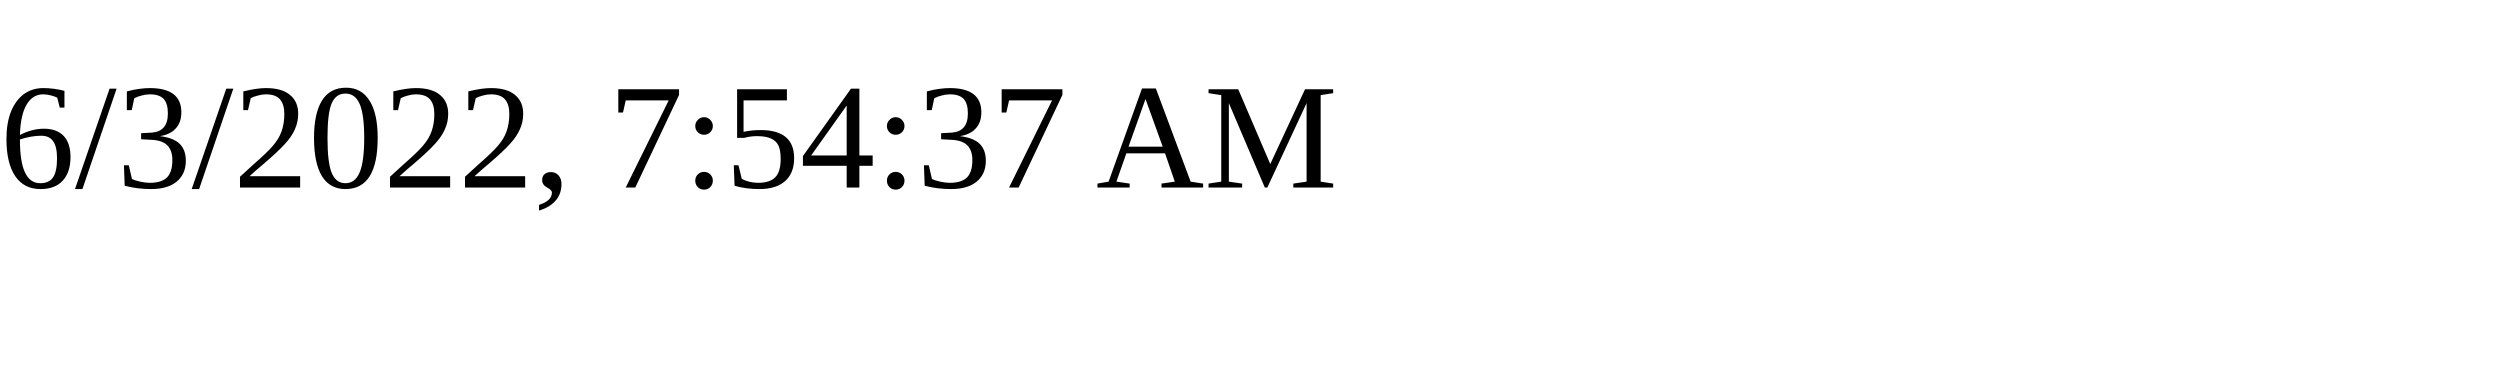
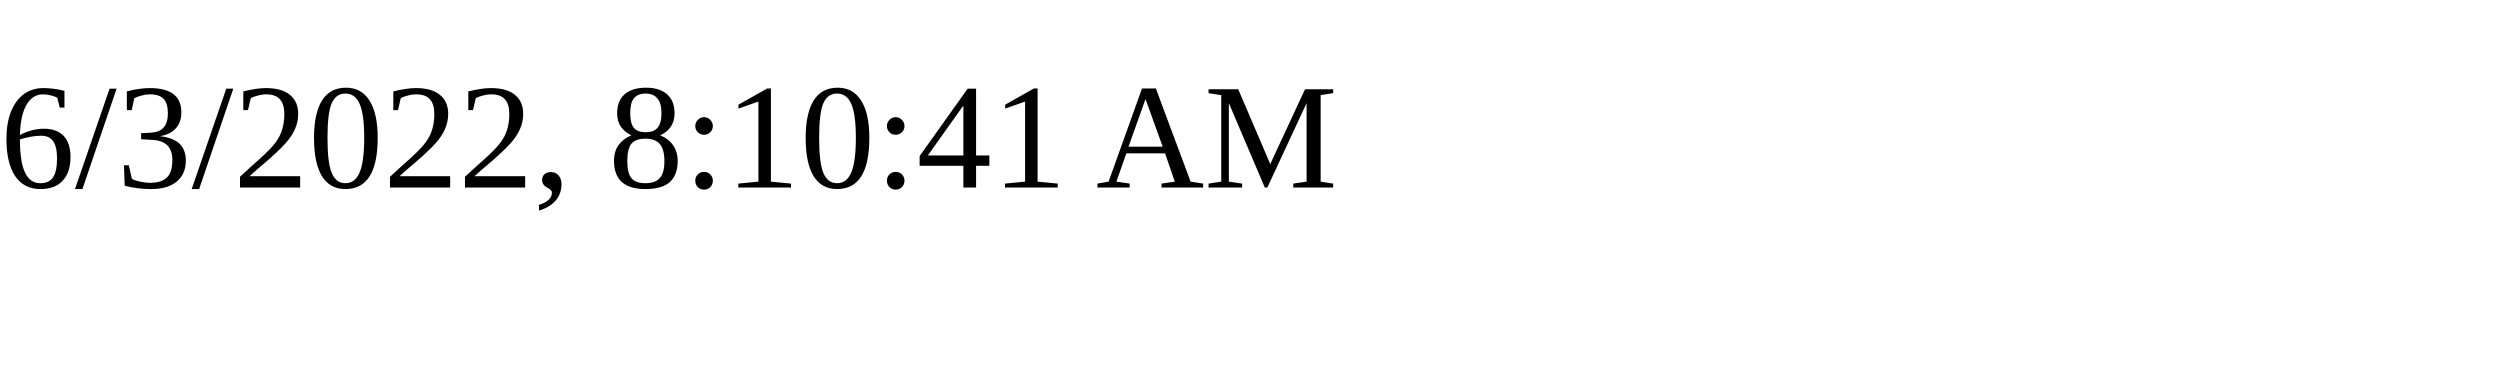
<svg xmlns="http://www.w3.org/2000/svg" height="30" width="200">
-   <text x="0" y="15">6/3/2022, 7:54:37 AM</text>
+   <text x="0" y="15">6/3/2022, 8:10:41 AM</text>
</svg>
